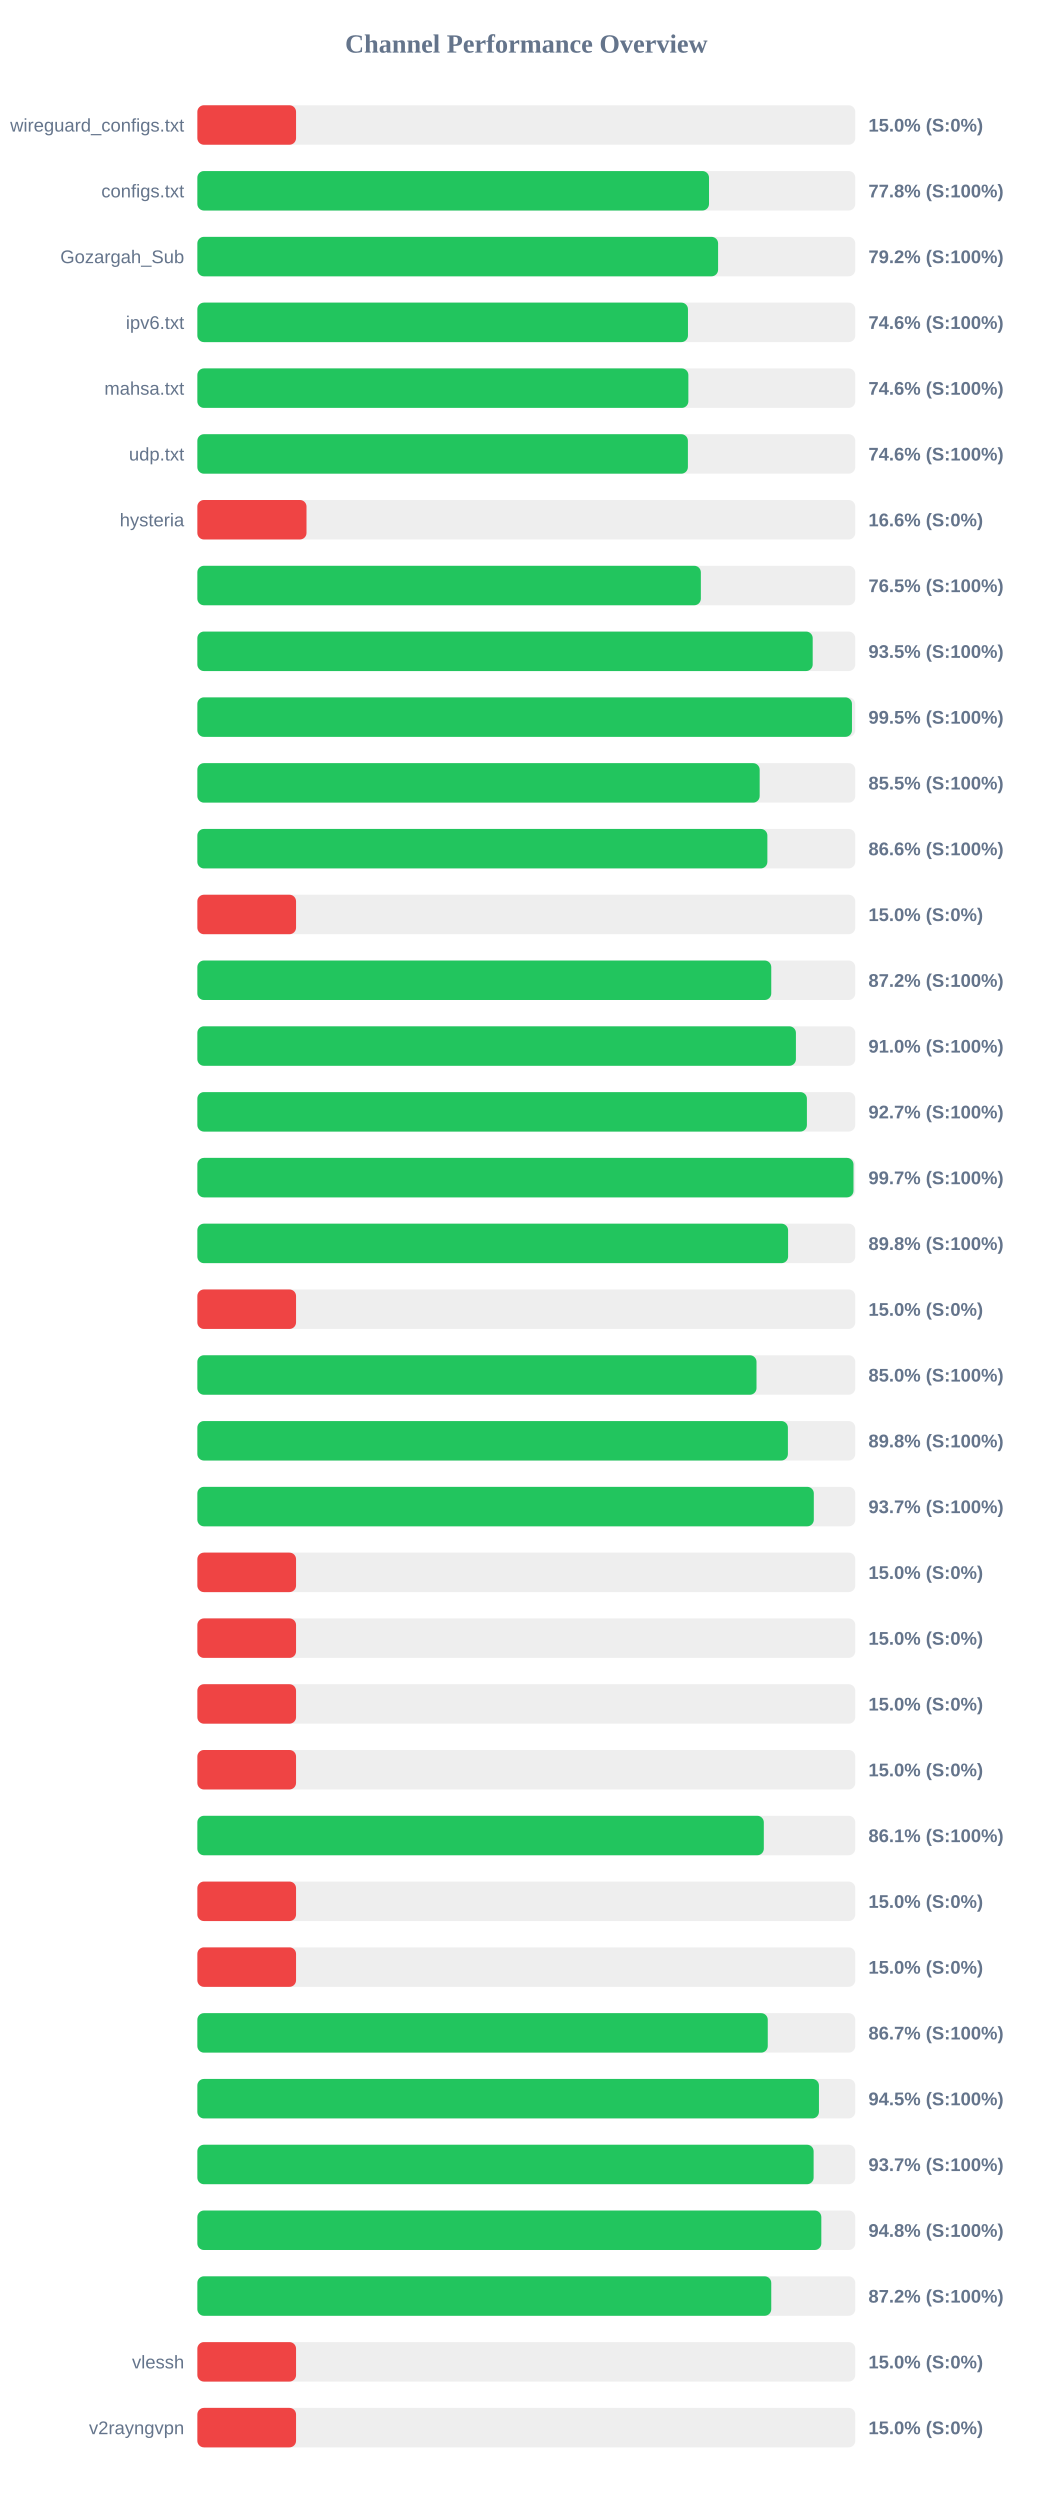
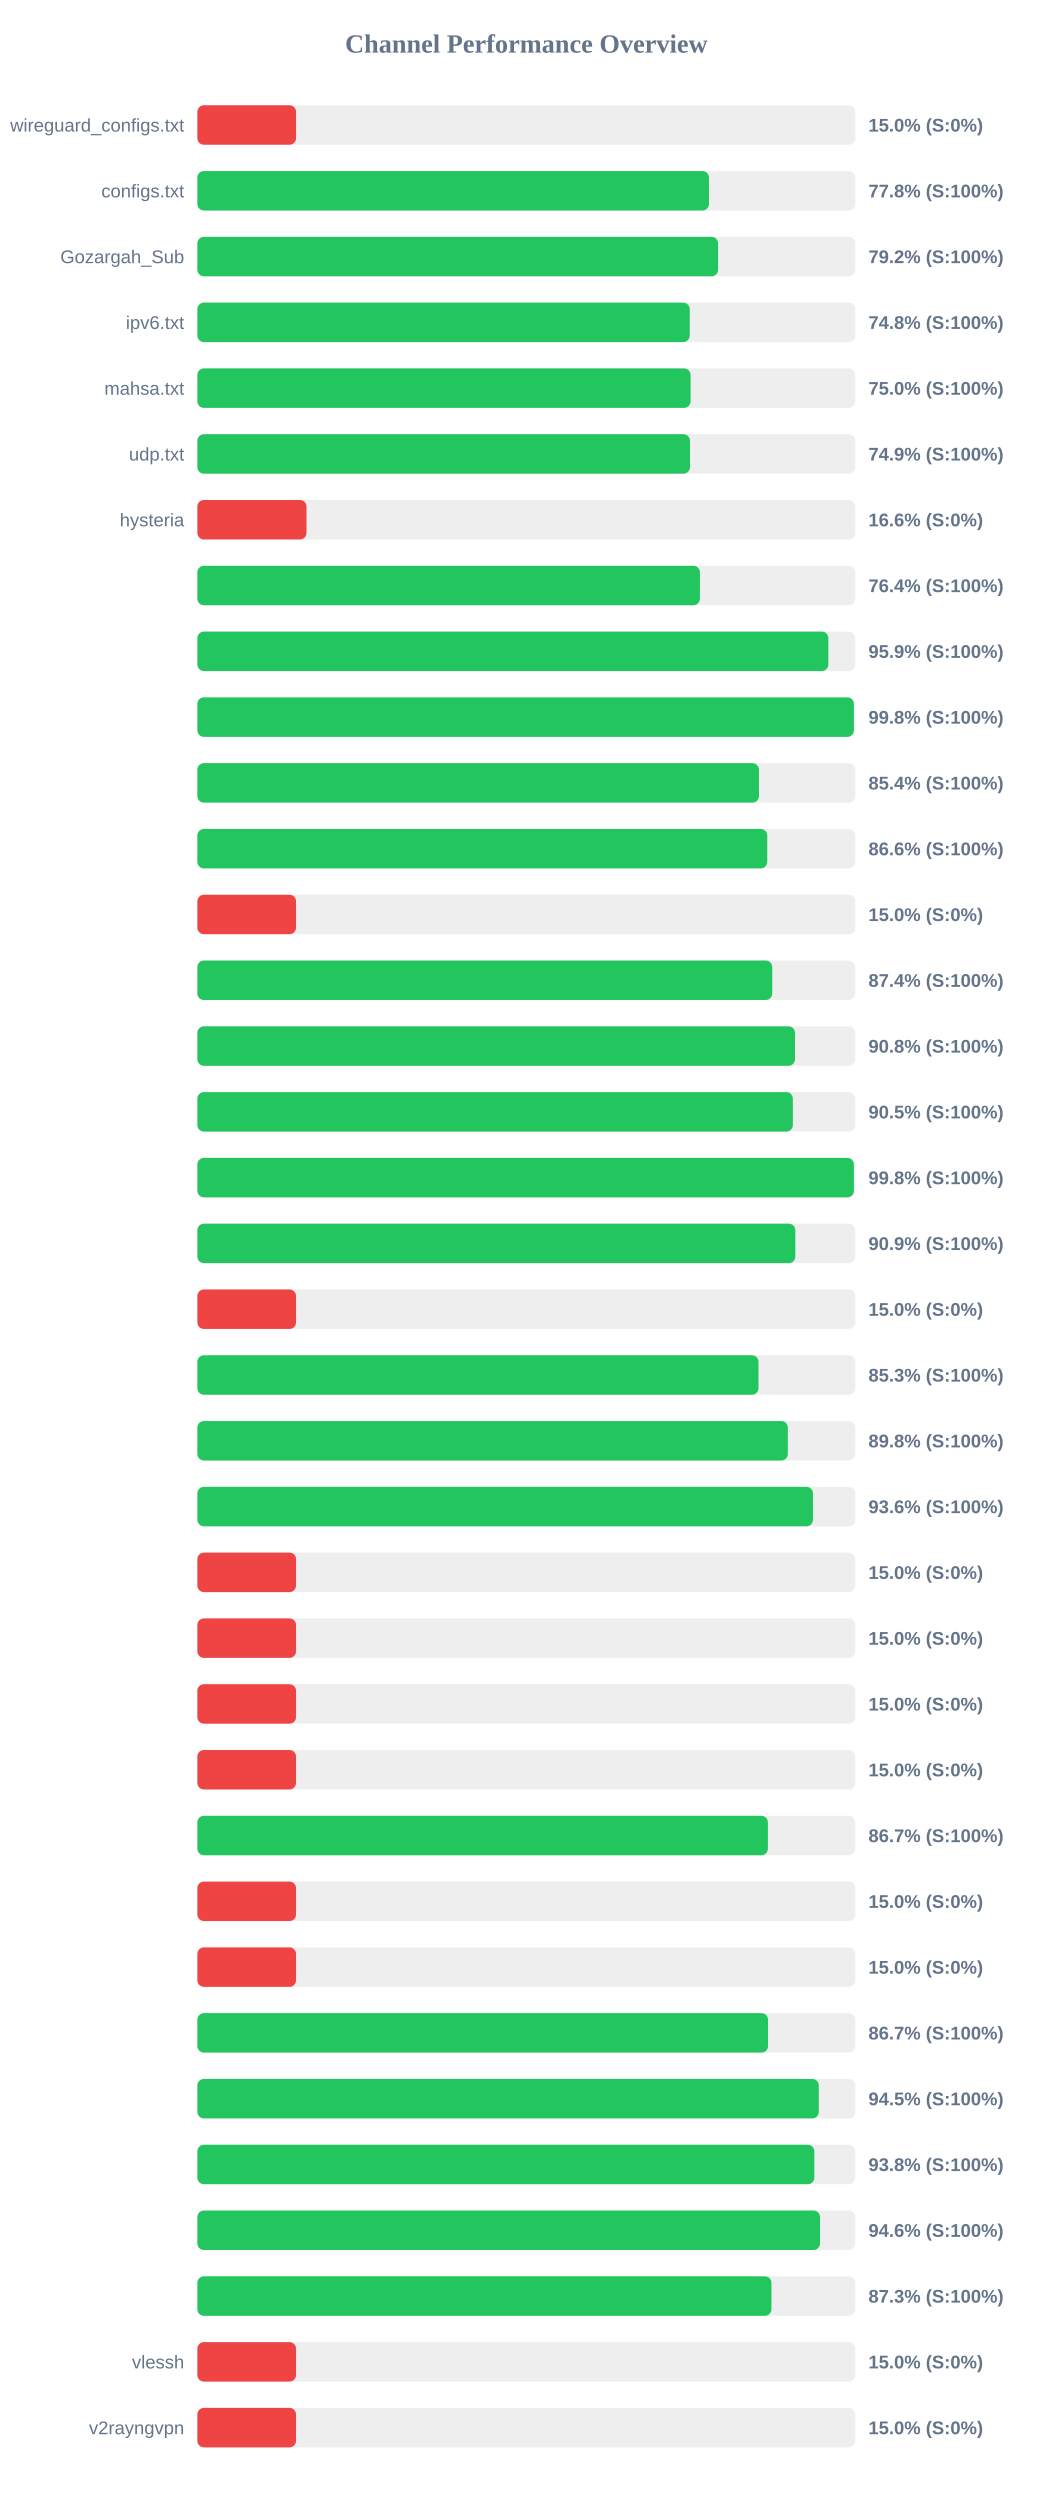
<svg xmlns="http://www.w3.org/2000/svg" width="800" height="1900" version="1.1">
  <style>
        .row { font: 14px Arial; fill: #64748b; }
        .score { font: bold 14px Arial; fill: #64748b; }
    </style>
  <text x="400" y="40" text-anchor="middle" font-size="20px" font-weight="bold" fill="#64748b">Channel Performance Overview</text>
  <rect x="150" y="80" width="500" height="30" fill="#eee" rx="5" />
  <rect x="150" y="80" width="75.0" height="30" fill="#ef4444" rx="5" />
  <text x="140" y="100" text-anchor="end" class="row">wireguard_configs.txt</text>
  <text x="660" y="100" text-anchor="start" class="score">15.0% (S:0%)</text>
  <rect x="150" y="130" width="500" height="30" fill="#eee" rx="5" />
-   <rect x="150" y="130" width="388.85" height="30" fill="#22c55e" rx="5" />
+   <rect x="150" y="130" width="388.8" height="30" fill="#22c55e" rx="5" />
  <text x="140" y="150" text-anchor="end" class="row">configs.txt</text>
  <text x="660" y="150" text-anchor="start" class="score">77.8% (S:100%)</text>
  <rect x="150" y="180" width="500" height="30" fill="#eee" rx="5" />
  <rect x="150" y="180" width="395.75" height="30" fill="#22c55e" rx="5" />
  <text x="140" y="200" text-anchor="end" class="row">Gozargah_Sub</text>
  <text x="660" y="200" text-anchor="start" class="score">79.2% (S:100%)</text>
  <rect x="150" y="230" width="500" height="30" fill="#eee" rx="5" />
-   <rect x="150" y="230" width="372.85" height="30" fill="#22c55e" rx="5" />
+   <rect x="150" y="230" width="374.2" height="30" fill="#22c55e" rx="5" />
  <text x="140" y="250" text-anchor="end" class="row">ipv6.txt</text>
-   <text x="660" y="250" text-anchor="start" class="score">74.6% (S:100%)</text>
+   <text x="660" y="250" text-anchor="start" class="score">74.8% (S:100%)</text>
  <rect x="150" y="280" width="500" height="30" fill="#eee" rx="5" />
-   <rect x="150" y="280" width="373.15" height="30" fill="#22c55e" rx="5" />
+   <rect x="150" y="280" width="374.85" height="30" fill="#22c55e" rx="5" />
  <text x="140" y="300" text-anchor="end" class="row">mahsa.txt</text>
-   <text x="660" y="300" text-anchor="start" class="score">74.6% (S:100%)</text>
+   <text x="660" y="300" text-anchor="start" class="score">75.0% (S:100%)</text>
  <rect x="150" y="330" width="500" height="30" fill="#eee" rx="5" />
-   <rect x="150" y="330" width="372.8" height="30" fill="#22c55e" rx="5" />
+   <rect x="150" y="330" width="374.4" height="30" fill="#22c55e" rx="5" />
  <text x="140" y="350" text-anchor="end" class="row">udp.txt</text>
-   <text x="660" y="350" text-anchor="start" class="score">74.6% (S:100%)</text>
+   <text x="660" y="350" text-anchor="start" class="score">74.9% (S:100%)</text>
  <rect x="150" y="380" width="500" height="30" fill="#eee" rx="5" />
  <rect x="150" y="380" width="82.95" height="30" fill="#ef4444" rx="5" />
  <text x="140" y="400" text-anchor="end" class="row">hysteria</text>
  <text x="660" y="400" text-anchor="start" class="score">16.6% (S:0%)</text>
  <rect x="150" y="430" width="500" height="30" fill="#eee" rx="5" />
-   <rect x="150" y="430" width="382.65" height="30" fill="#22c55e" rx="5" />
+   <rect x="150" y="430" width="381.95" height="30" fill="#22c55e" rx="5" />
  <text x="140" y="450" text-anchor="end" class="row" />
-   <text x="660" y="450" text-anchor="start" class="score">76.5% (S:100%)</text>
+   <text x="660" y="450" text-anchor="start" class="score">76.4% (S:100%)</text>
  <rect x="150" y="480" width="500" height="30" fill="#eee" rx="5" />
-   <rect x="150" y="480" width="467.65" height="30" fill="#22c55e" rx="5" />
+   <rect x="150" y="480" width="479.55" height="30" fill="#22c55e" rx="5" />
  <text x="140" y="500" text-anchor="end" class="row" />
-   <text x="660" y="500" text-anchor="start" class="score">93.5% (S:100%)</text>
+   <text x="660" y="500" text-anchor="start" class="score">95.9% (S:100%)</text>
  <rect x="150" y="530" width="500" height="30" fill="#eee" rx="5" />
-   <rect x="150" y="530" width="497.5" height="30" fill="#22c55e" rx="5" />
+   <rect x="150" y="530" width="498.95" height="30" fill="#22c55e" rx="5" />
  <text x="140" y="550" text-anchor="end" class="row" />
-   <text x="660" y="550" text-anchor="start" class="score">99.5% (S:100%)</text>
+   <text x="660" y="550" text-anchor="start" class="score">99.8% (S:100%)</text>
  <rect x="150" y="580" width="500" height="30" fill="#eee" rx="5" />
-   <rect x="150" y="580" width="427.35" height="30" fill="#22c55e" rx="5" />
+   <rect x="150" y="580" width="426.8" height="30" fill="#22c55e" rx="5" />
  <text x="140" y="600" text-anchor="end" class="row" />
-   <text x="660" y="600" text-anchor="start" class="score">85.5% (S:100%)</text>
+   <text x="660" y="600" text-anchor="start" class="score">85.4% (S:100%)</text>
  <rect x="150" y="630" width="500" height="30" fill="#eee" rx="5" />
-   <rect x="150" y="630" width="433.2" height="30" fill="#22c55e" rx="5" />
+   <rect x="150" y="630" width="433.1" height="30" fill="#22c55e" rx="5" />
  <text x="140" y="650" text-anchor="end" class="row" />
  <text x="660" y="650" text-anchor="start" class="score">86.6% (S:100%)</text>
  <rect x="150" y="680" width="500" height="30" fill="#eee" rx="5" />
  <rect x="150" y="680" width="75.0" height="30" fill="#ef4444" rx="5" />
  <text x="140" y="700" text-anchor="end" class="row" />
  <text x="660" y="700" text-anchor="start" class="score">15.0% (S:0%)</text>
  <rect x="150" y="730" width="500" height="30" fill="#eee" rx="5" />
-   <rect x="150" y="730" width="436.15" height="30" fill="#22c55e" rx="5" />
+   <rect x="150" y="730" width="436.9" height="30" fill="#22c55e" rx="5" />
  <text x="140" y="750" text-anchor="end" class="row" />
-   <text x="660" y="750" text-anchor="start" class="score">87.2% (S:100%)</text>
+   <text x="660" y="750" text-anchor="start" class="score">87.4% (S:100%)</text>
  <rect x="150" y="780" width="500" height="30" fill="#eee" rx="5" />
-   <rect x="150" y="780" width="454.9" height="30" fill="#22c55e" rx="5" />
+   <rect x="150" y="780" width="454.2" height="30" fill="#22c55e" rx="5" />
  <text x="140" y="800" text-anchor="end" class="row" />
-   <text x="660" y="800" text-anchor="start" class="score">91.0% (S:100%)</text>
+   <text x="660" y="800" text-anchor="start" class="score">90.8% (S:100%)</text>
  <rect x="150" y="830" width="500" height="30" fill="#eee" rx="5" />
-   <rect x="150" y="830" width="463.25" height="30" fill="#22c55e" rx="5" />
+   <rect x="150" y="830" width="452.55" height="30" fill="#22c55e" rx="5" />
  <text x="140" y="850" text-anchor="end" class="row" />
-   <text x="660" y="850" text-anchor="start" class="score">92.7% (S:100%)</text>
+   <text x="660" y="850" text-anchor="start" class="score">90.5% (S:100%)</text>
  <rect x="150" y="880" width="500" height="30" fill="#eee" rx="5" />
-   <rect x="150" y="880" width="498.65" height="30" fill="#22c55e" rx="5" />
+   <rect x="150" y="880" width="498.95" height="30" fill="#22c55e" rx="5" />
  <text x="140" y="900" text-anchor="end" class="row" />
-   <text x="660" y="900" text-anchor="start" class="score">99.7% (S:100%)</text>
+   <text x="660" y="900" text-anchor="start" class="score">99.8% (S:100%)</text>
  <rect x="150" y="930" width="500" height="30" fill="#eee" rx="5" />
-   <rect x="150" y="930" width="448.95" height="30" fill="#22c55e" rx="5" />
+   <rect x="150" y="930" width="454.45" height="30" fill="#22c55e" rx="5" />
  <text x="140" y="950" text-anchor="end" class="row" />
-   <text x="660" y="950" text-anchor="start" class="score">89.8% (S:100%)</text>
+   <text x="660" y="950" text-anchor="start" class="score">90.9% (S:100%)</text>
  <rect x="150" y="980" width="500" height="30" fill="#eee" rx="5" />
  <rect x="150" y="980" width="75.0" height="30" fill="#ef4444" rx="5" />
  <text x="140" y="1000" text-anchor="end" class="row" />
  <text x="660" y="1000" text-anchor="start" class="score">15.0% (S:0%)</text>
  <rect x="150" y="1030" width="500" height="30" fill="#eee" rx="5" />
-   <rect x="150" y="1030" width="424.95" height="30" fill="#22c55e" rx="5" />
+   <rect x="150" y="1030" width="426.45" height="30" fill="#22c55e" rx="5" />
  <text x="140" y="1050" text-anchor="end" class="row" />
-   <text x="660" y="1050" text-anchor="start" class="score">85.0% (S:100%)</text>
+   <text x="660" y="1050" text-anchor="start" class="score">85.3% (S:100%)</text>
  <rect x="150" y="1080" width="500" height="30" fill="#eee" rx="5" />
-   <rect x="150" y="1080" width="448.8" height="30" fill="#22c55e" rx="5" />
+   <rect x="150" y="1080" width="448.75" height="30" fill="#22c55e" rx="5" />
  <text x="140" y="1100" text-anchor="end" class="row" />
  <text x="660" y="1100" text-anchor="start" class="score">89.8% (S:100%)</text>
  <rect x="150" y="1130" width="500" height="30" fill="#eee" rx="5" />
-   <rect x="150" y="1130" width="468.5" height="30" fill="#22c55e" rx="5" />
+   <rect x="150" y="1130" width="467.85" height="30" fill="#22c55e" rx="5" />
  <text x="140" y="1150" text-anchor="end" class="row" />
-   <text x="660" y="1150" text-anchor="start" class="score">93.7% (S:100%)</text>
+   <text x="660" y="1150" text-anchor="start" class="score">93.6% (S:100%)</text>
  <rect x="150" y="1180" width="500" height="30" fill="#eee" rx="5" />
  <rect x="150" y="1180" width="75.0" height="30" fill="#ef4444" rx="5" />
  <text x="140" y="1200" text-anchor="end" class="row" />
  <text x="660" y="1200" text-anchor="start" class="score">15.0% (S:0%)</text>
  <rect x="150" y="1230" width="500" height="30" fill="#eee" rx="5" />
  <rect x="150" y="1230" width="75.0" height="30" fill="#ef4444" rx="5" />
  <text x="140" y="1250" text-anchor="end" class="row" />
  <text x="660" y="1250" text-anchor="start" class="score">15.0% (S:0%)</text>
  <rect x="150" y="1280" width="500" height="30" fill="#eee" rx="5" />
  <rect x="150" y="1280" width="75.0" height="30" fill="#ef4444" rx="5" />
  <text x="140" y="1300" text-anchor="end" class="row" />
  <text x="660" y="1300" text-anchor="start" class="score">15.0% (S:0%)</text>
  <rect x="150" y="1330" width="500" height="30" fill="#eee" rx="5" />
  <rect x="150" y="1330" width="75.0" height="30" fill="#ef4444" rx="5" />
  <text x="140" y="1350" text-anchor="end" class="row" />
  <text x="660" y="1350" text-anchor="start" class="score">15.0% (S:0%)</text>
  <rect x="150" y="1380" width="500" height="30" fill="#eee" rx="5" />
-   <rect x="150" y="1380" width="430.5" height="30" fill="#22c55e" rx="5" />
+   <rect x="150" y="1380" width="433.6" height="30" fill="#22c55e" rx="5" />
  <text x="140" y="1400" text-anchor="end" class="row" />
-   <text x="660" y="1400" text-anchor="start" class="score">86.1% (S:100%)</text>
+   <text x="660" y="1400" text-anchor="start" class="score">86.7% (S:100%)</text>
  <rect x="150" y="1430" width="500" height="30" fill="#eee" rx="5" />
  <rect x="150" y="1430" width="75.0" height="30" fill="#ef4444" rx="5" />
  <text x="140" y="1450" text-anchor="end" class="row" />
  <text x="660" y="1450" text-anchor="start" class="score">15.0% (S:0%)</text>
  <rect x="150" y="1480" width="500" height="30" fill="#eee" rx="5" />
  <rect x="150" y="1480" width="75.0" height="30" fill="#ef4444" rx="5" />
  <text x="140" y="1500" text-anchor="end" class="row" />
  <text x="660" y="1500" text-anchor="start" class="score">15.0% (S:0%)</text>
  <rect x="150" y="1530" width="500" height="30" fill="#eee" rx="5" />
-   <rect x="150" y="1530" width="433.5" height="30" fill="#22c55e" rx="5" />
+   <rect x="150" y="1530" width="433.7" height="30" fill="#22c55e" rx="5" />
  <text x="140" y="1550" text-anchor="end" class="row" />
  <text x="660" y="1550" text-anchor="start" class="score">86.7% (S:100%)</text>
  <rect x="150" y="1580" width="500" height="30" fill="#eee" rx="5" />
-   <rect x="150" y="1580" width="472.4" height="30" fill="#22c55e" rx="5" />
+   <rect x="150" y="1580" width="472.3" height="30" fill="#22c55e" rx="5" />
  <text x="140" y="1600" text-anchor="end" class="row" />
  <text x="660" y="1600" text-anchor="start" class="score">94.5% (S:100%)</text>
  <rect x="150" y="1630" width="500" height="30" fill="#eee" rx="5" />
-   <rect x="150" y="1630" width="468.35" height="30" fill="#22c55e" rx="5" />
+   <rect x="150" y="1630" width="468.9" height="30" fill="#22c55e" rx="5" />
  <text x="140" y="1650" text-anchor="end" class="row" />
-   <text x="660" y="1650" text-anchor="start" class="score">93.7% (S:100%)</text>
+   <text x="660" y="1650" text-anchor="start" class="score">93.8% (S:100%)</text>
  <rect x="150" y="1680" width="500" height="30" fill="#eee" rx="5" />
-   <rect x="150" y="1680" width="474.2" height="30" fill="#22c55e" rx="5" />
+   <rect x="150" y="1680" width="473.2" height="30" fill="#22c55e" rx="5" />
  <text x="140" y="1700" text-anchor="end" class="row" />
-   <text x="660" y="1700" text-anchor="start" class="score">94.8% (S:100%)</text>
+   <text x="660" y="1700" text-anchor="start" class="score">94.6% (S:100%)</text>
  <rect x="150" y="1730" width="500" height="30" fill="#eee" rx="5" />
-   <rect x="150" y="1730" width="436.15" height="30" fill="#22c55e" rx="5" />
+   <rect x="150" y="1730" width="436.3" height="30" fill="#22c55e" rx="5" />
  <text x="140" y="1750" text-anchor="end" class="row" />
-   <text x="660" y="1750" text-anchor="start" class="score">87.2% (S:100%)</text>
+   <text x="660" y="1750" text-anchor="start" class="score">87.3% (S:100%)</text>
  <rect x="150" y="1780" width="500" height="30" fill="#eee" rx="5" />
  <rect x="150" y="1780" width="75.0" height="30" fill="#ef4444" rx="5" />
  <text x="140" y="1800" text-anchor="end" class="row">vlessh</text>
  <text x="660" y="1800" text-anchor="start" class="score">15.0% (S:0%)</text>
  <rect x="150" y="1830" width="500" height="30" fill="#eee" rx="5" />
  <rect x="150" y="1830" width="75.0" height="30" fill="#ef4444" rx="5" />
  <text x="140" y="1850" text-anchor="end" class="row">v2rayngvpn</text>
  <text x="660" y="1850" text-anchor="start" class="score">15.0% (S:0%)</text>
</svg>
